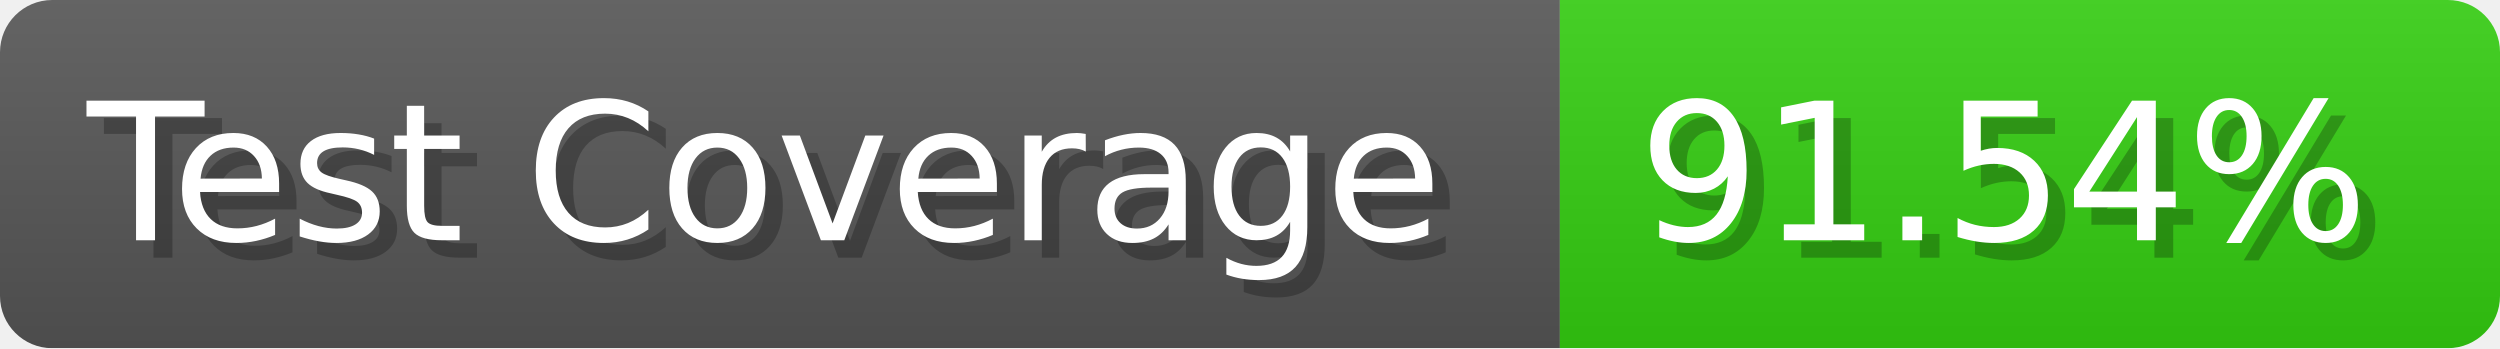
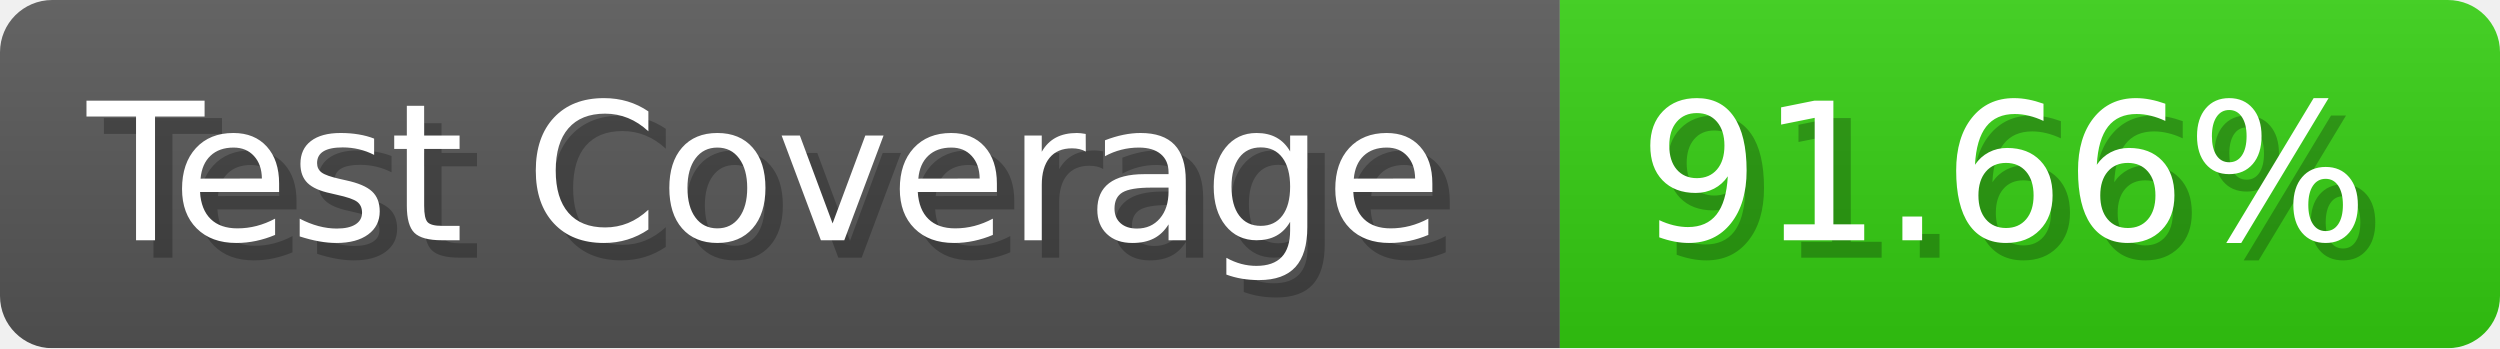
- <svg xmlns="http://www.w3.org/2000/svg" width="143.6" height="20" viewBox="0 0 1436 200" role="img" aria-label="Test Coverage: 91.54%">
+ <svg xmlns="http://www.w3.org/2000/svg" width="143.6" height="20" viewBox="0 0 1436 200" role="img" aria-label="Test Coverage: 91.66%">
  <linearGradient id="a" x2="0" y2="100%">
    <stop offset="0" stop-opacity=".1" stop-color="#EEE" />
    <stop offset="1" stop-opacity=".1" />
  </linearGradient>
  <mask id="m">
    <rect width="1436" height="200" rx="30" fill="#FFF" />
  </mask>
  <g mask="url(#m)">
    <rect width="896" height="200" fill="#555" />
    <rect width="540" height="200" fill="#3C1" x="896" />
    <rect width="1436" height="200" fill="url(#a)" />
  </g>
  <g aria-hidden="true" fill="#fff" text-anchor="start" font-family="Verdana,DejaVu Sans,sans-serif" font-size="110">
    <text x="60" y="148" textLength="796" fill="#000" opacity="0.25">Test Coverage</text>
    <text x="50" y="138" textLength="796">Test Coverage</text>
-     <text x="951" y="148" textLength="440" fill="#000" opacity="0.25">91.54%</text>
-     <text x="941" y="138" textLength="440">91.54%</text>
+     <text x="951" y="148" textLength="440" fill="#000" opacity="0.25">91.66%</text>
+     <text x="941" y="138" textLength="440">91.66%</text>
  </g>
</svg>
